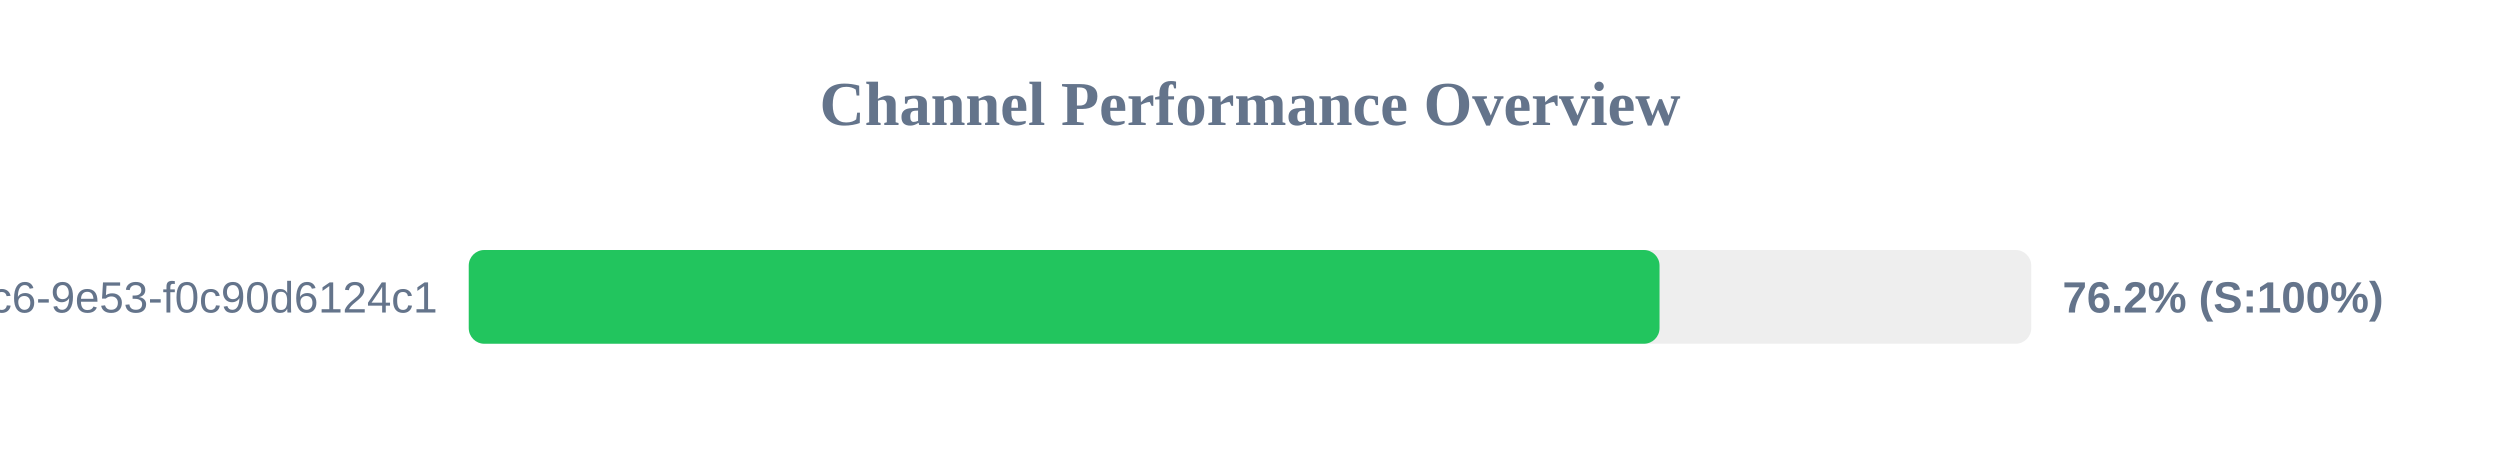
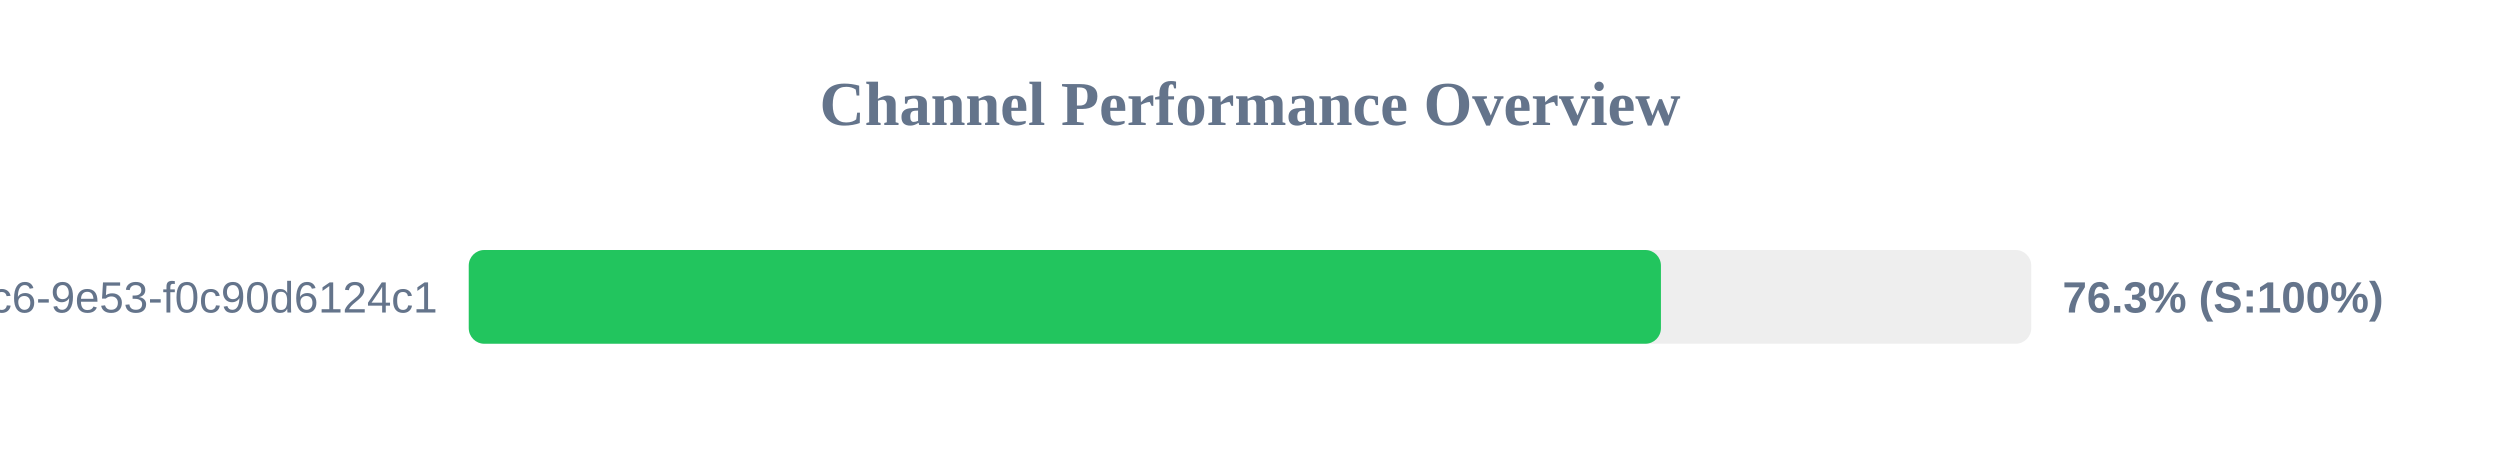
<svg xmlns="http://www.w3.org/2000/svg" width="800" height="150" version="1.1">
  <style>
        .row { font: 14px Arial; fill: #64748b; }
        .score { font: bold 14px Arial; fill: #64748b; }
    </style>
  <text x="400" y="40" text-anchor="middle" font-size="20px" font-weight="bold" fill="#64748b">Channel Performance Overview</text>
  <rect x="150" y="80" width="500" height="30" fill="#eee" rx="5" />
-   <rect x="150" y="80" width="381.05" height="30" fill="#22c55e" rx="5" />
+   <rect x="150" y="80" width="381.5" height="30" fill="#22c55e" rx="5" />
  <text x="140" y="100" text-anchor="end" class="row">?uuid=4685eb2a-5ddb-4dc6-9e53-f0c90d6124c1</text>
-   <text x="660" y="100" text-anchor="start" class="score">76.2% (S:100%)</text>
+   <text x="660" y="100" text-anchor="start" class="score">76.3% (S:100%)</text>
</svg>
